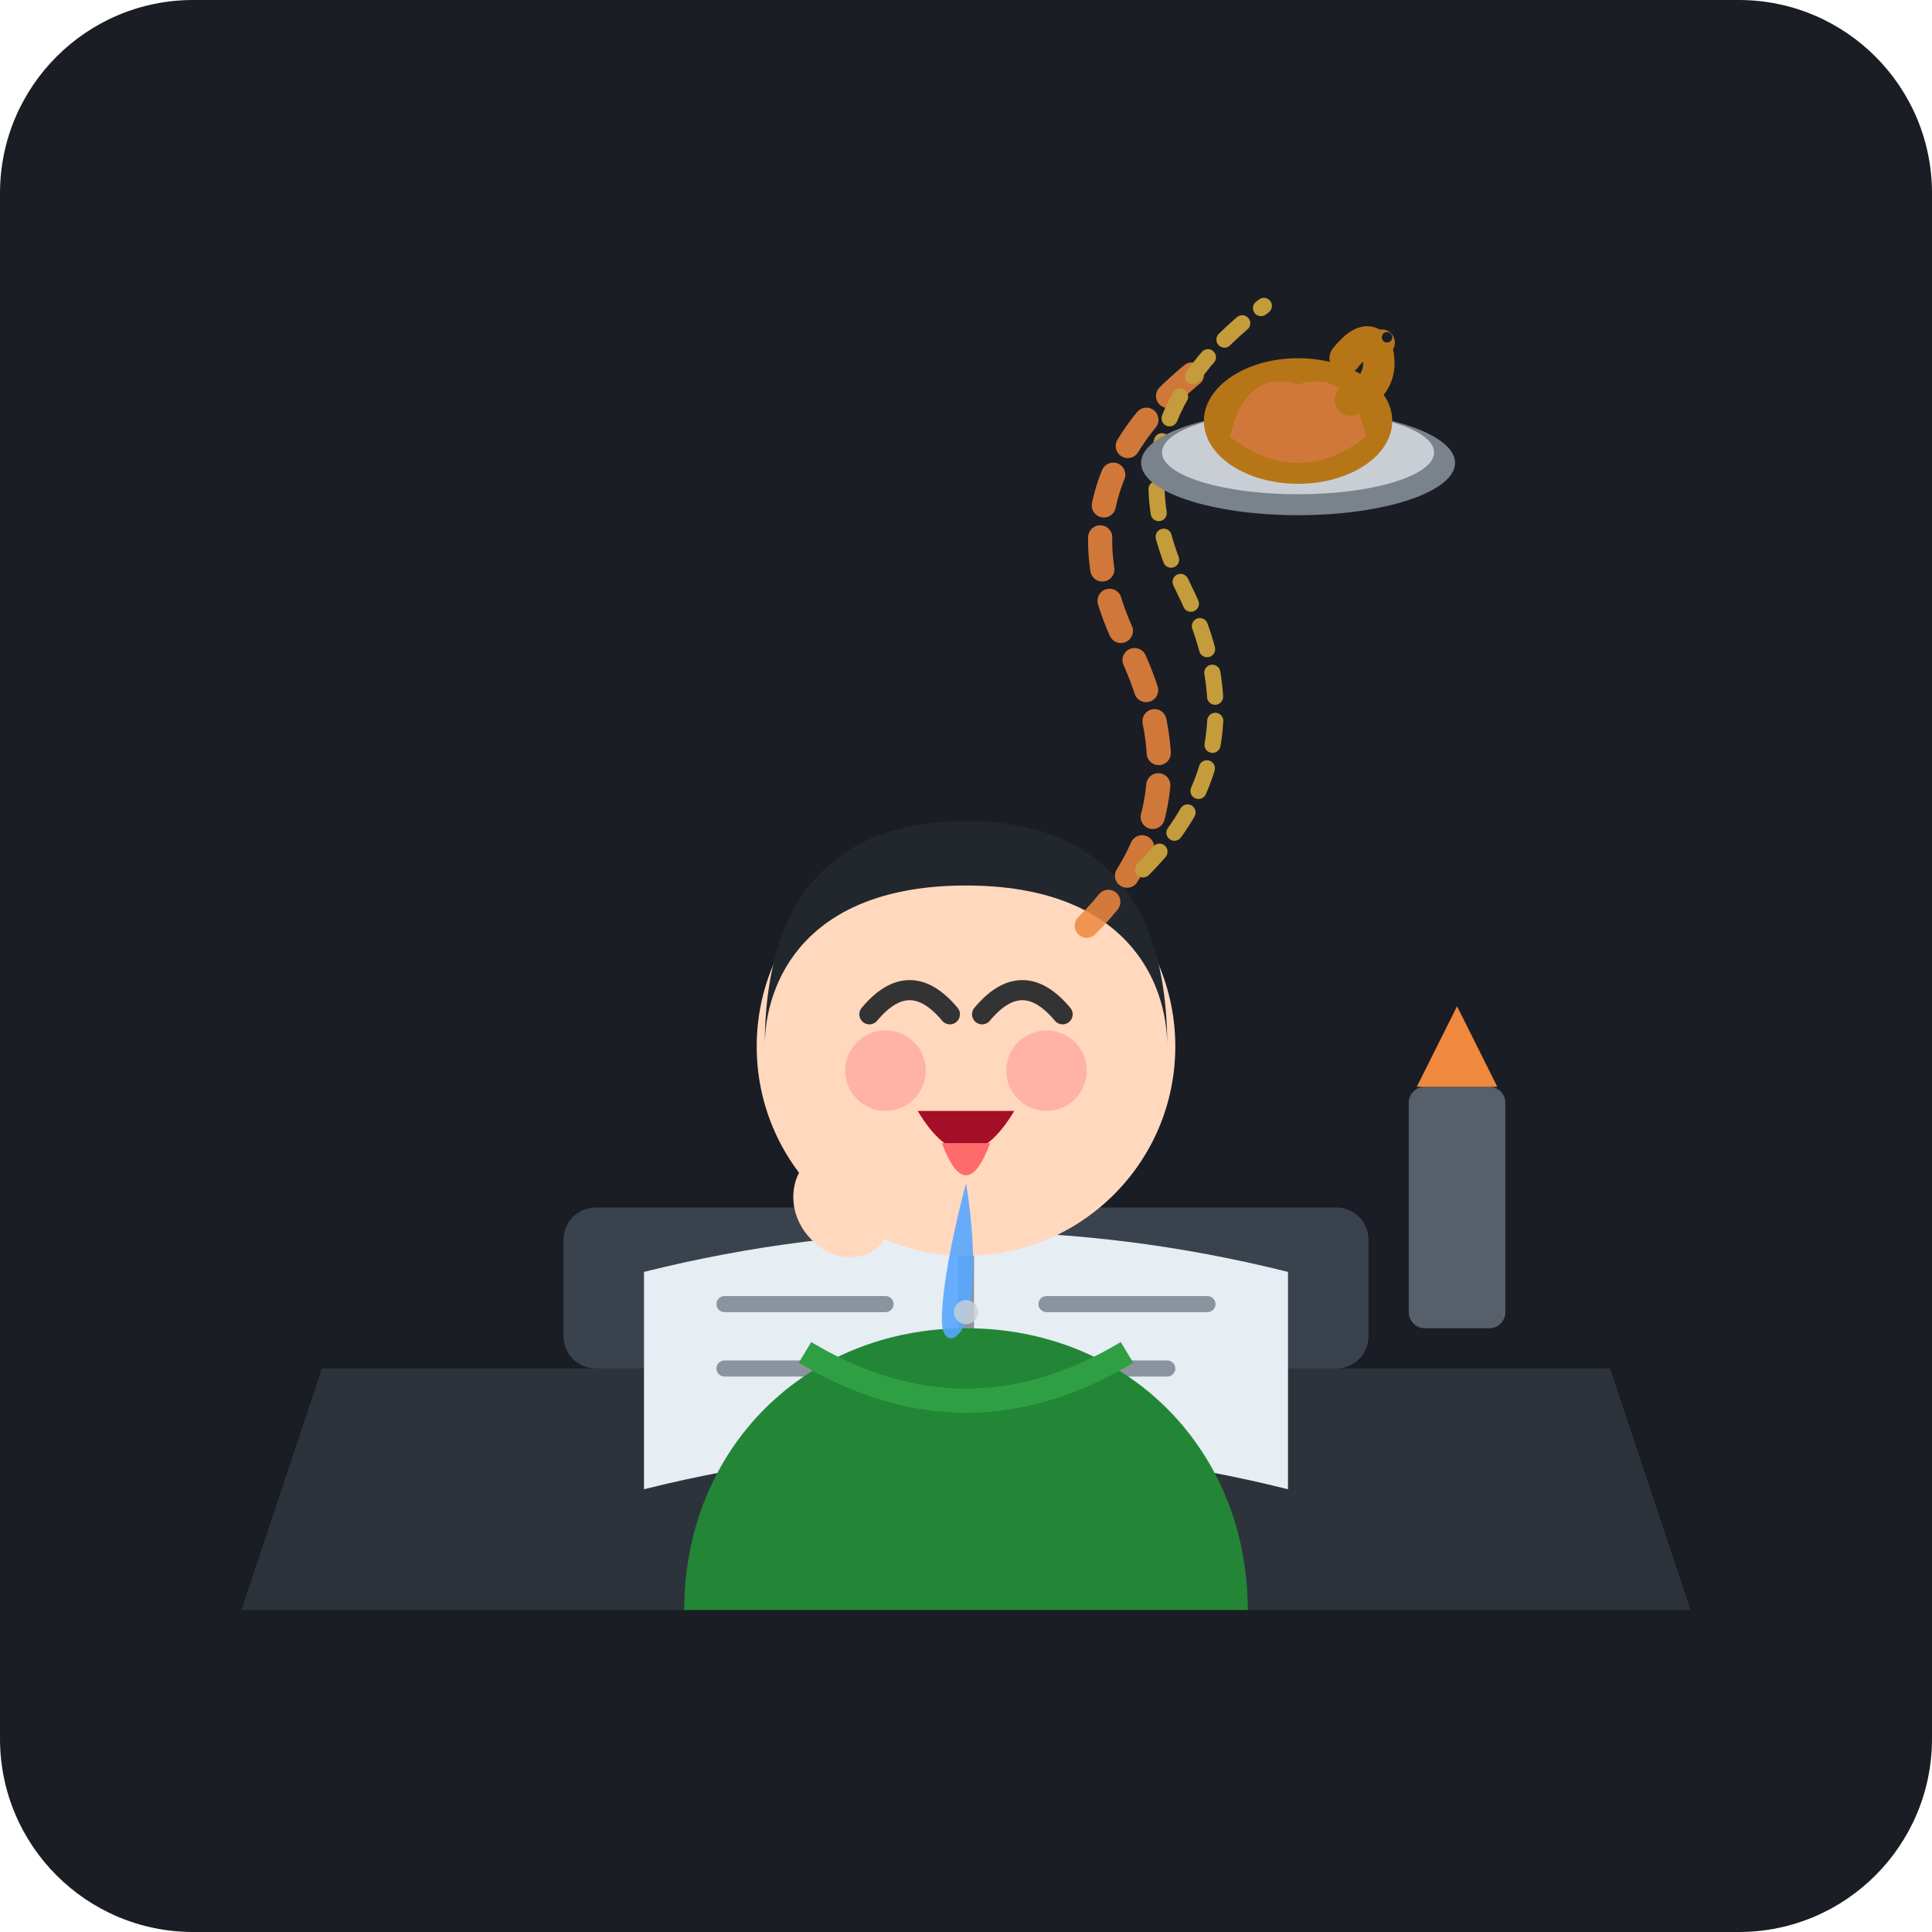
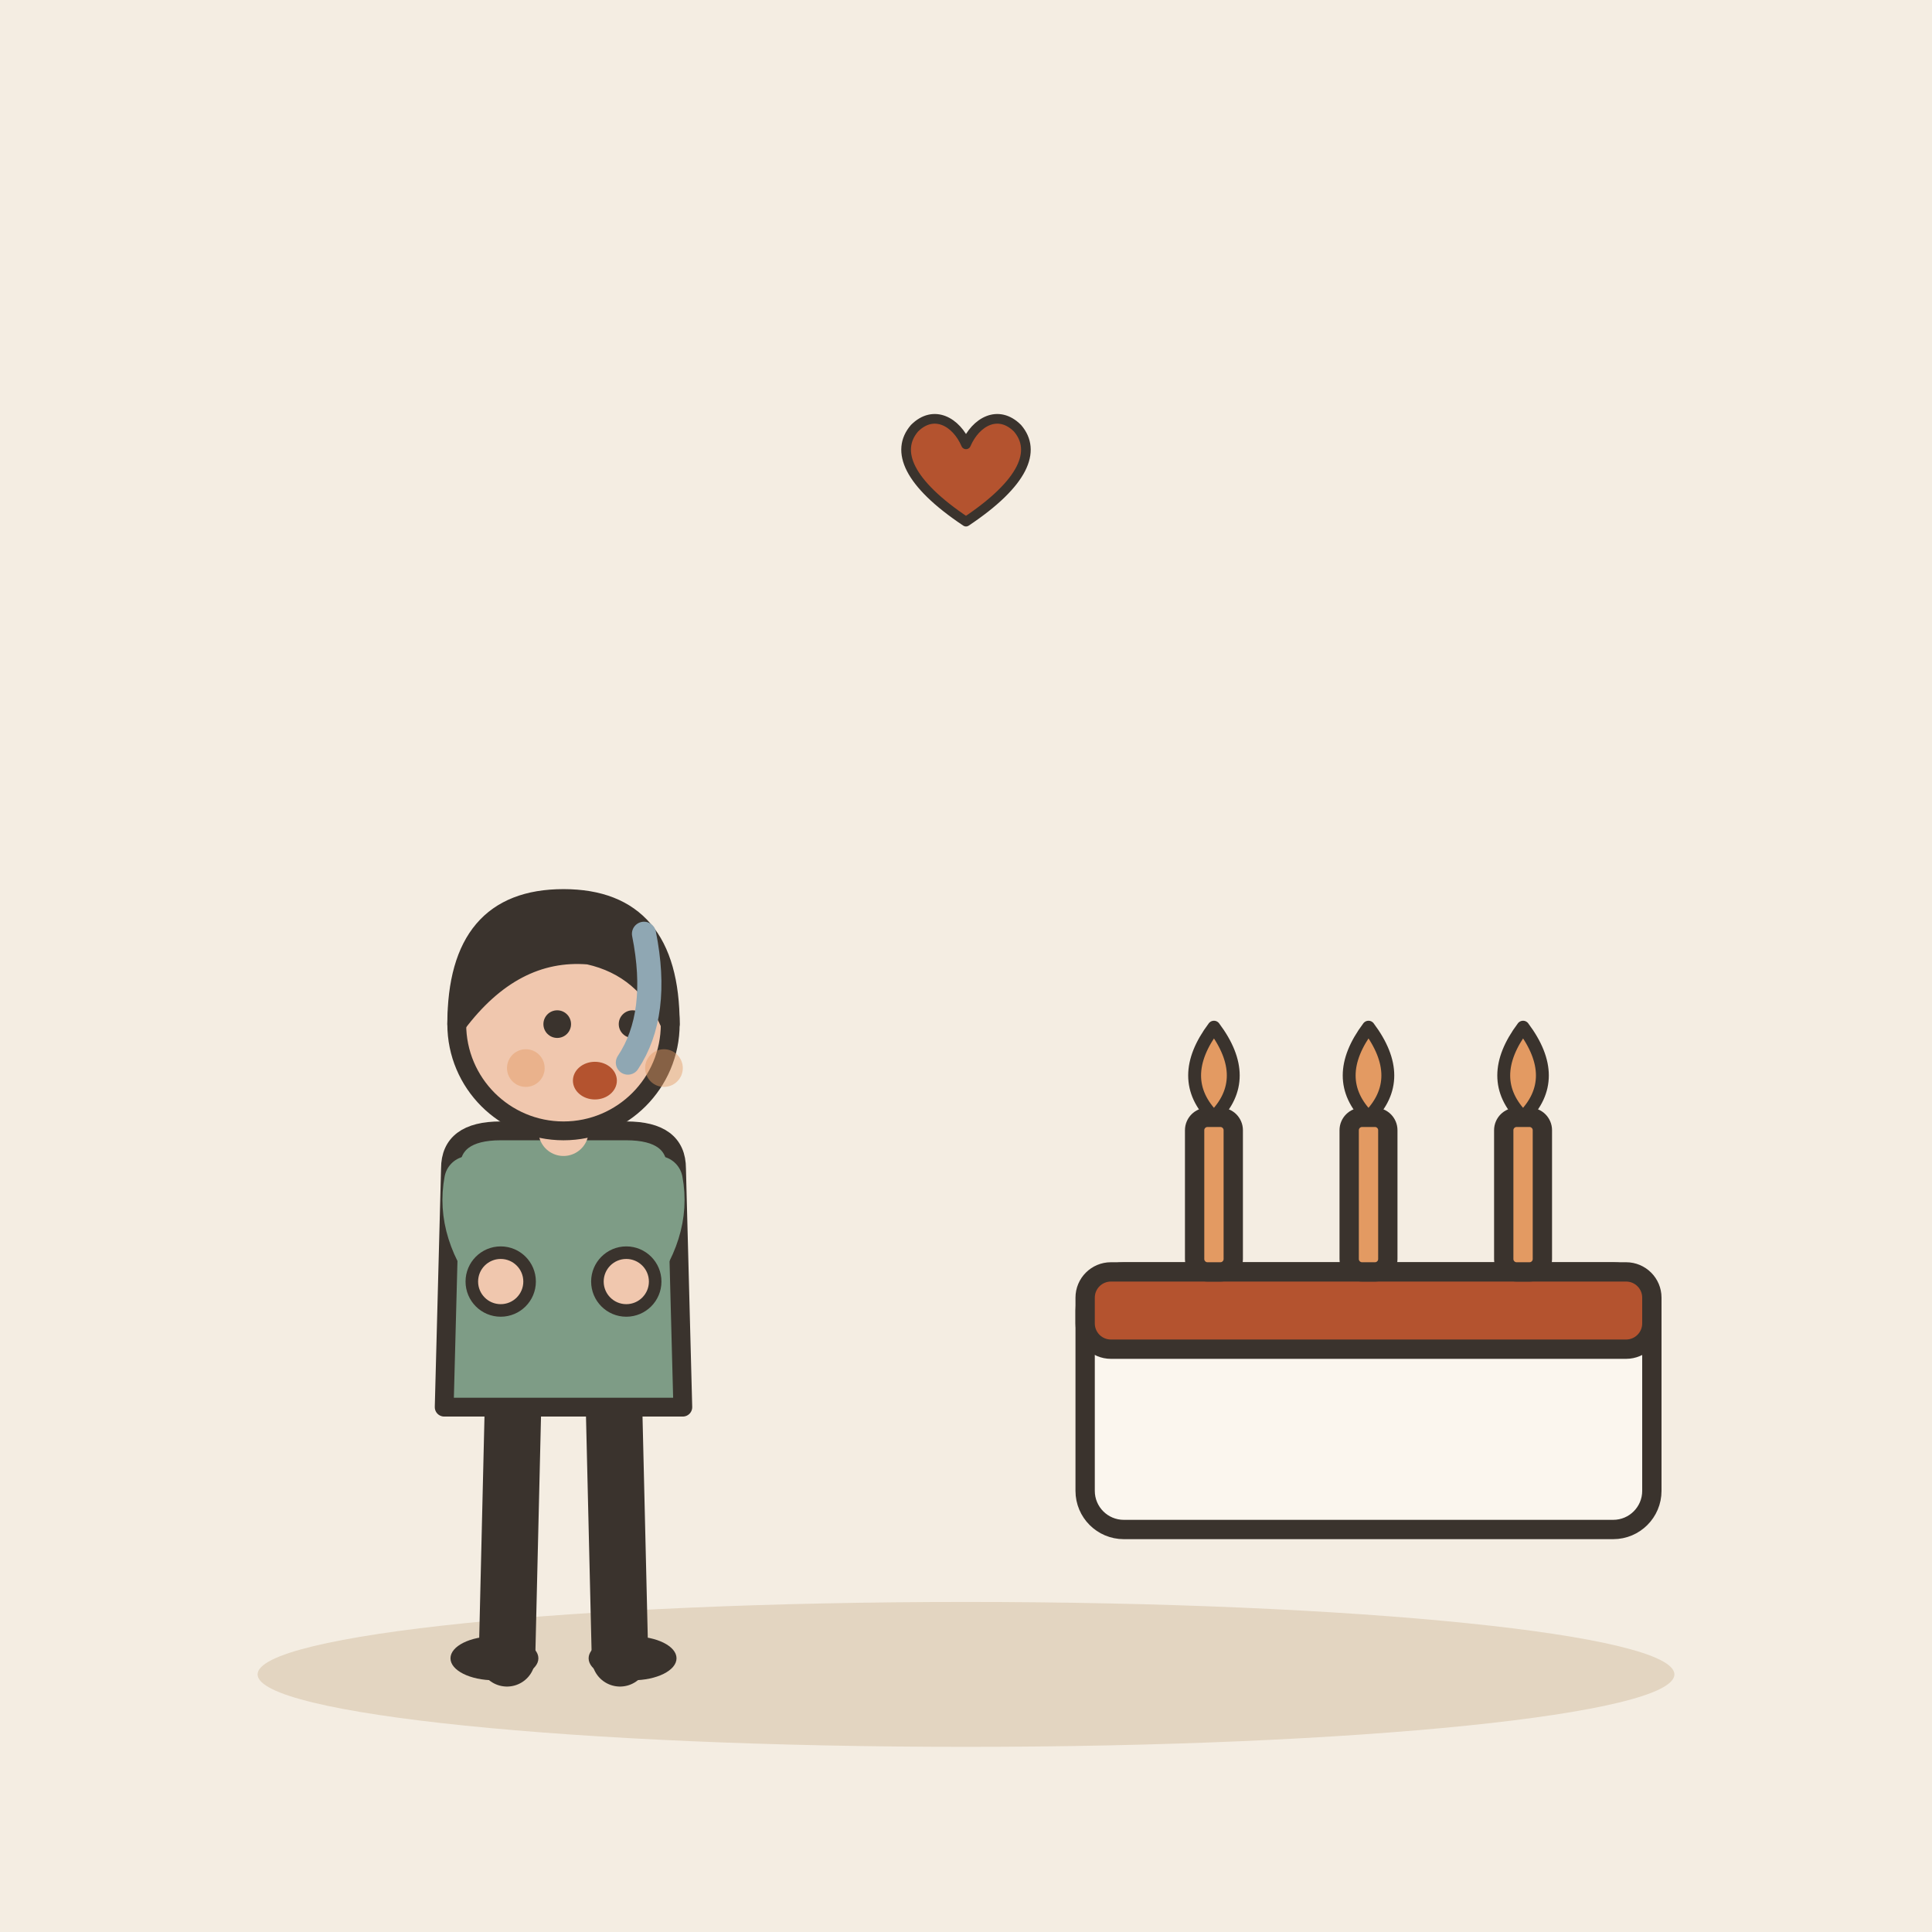
- <svg xmlns="http://www.w3.org/2000/svg" viewBox="0 0 240 240">
-   <rect width="240" height="240" rx="24" fill="#1A1D24" />
-   <g transform="translate(0, 10)">
-     <path d="M40 160 L200 160 L210 190 L30 190 Z" fill="#2D333B" />
-     <rect x="70" y="140" width="100" height="20" rx="4" fill="#3A424E" />
-     <path d="M80 148 Q120 138 160 148 L160 175 Q120 165 80 175 Z" fill="#E6EDF3" />
-     <path d="M120 142 L120 171" stroke="#8B949E" stroke-width="2" />
-     <line x1="90" y1="152" x2="110" y2="152" stroke="#8B949E" stroke-width="2" stroke-linecap="round" />
-     <line x1="90" y1="160" x2="105" y2="160" stroke="#8B949E" stroke-width="2" stroke-linecap="round" />
-     <line x1="130" y1="152" x2="150" y2="152" stroke="#8B949E" stroke-width="2" stroke-linecap="round" />
-     <line x1="130" y1="160" x2="145" y2="160" stroke="#8B949E" stroke-width="2" stroke-linecap="round" />
-     <rect x="175" y="125" width="12" height="30" rx="2" fill="#57606A" />
-     <path d="M176 125 L181 115 L186 125 Z" fill="#F0883E" />
-     <path d="M85 190 C85 170 100 155 120 155 C140 155 155 170 155 190 Z" fill="#238636" />
-     <path d="M100 158 Q120 170 140 158" fill="none" stroke="#2EA043" stroke-width="3" />
-     <circle cx="120" cy="120" r="26" fill="#FFD8BE" />
-     <path d="M95 120 C95 100 105 92 120 92 C135 92 145 100 145 120 C145 112 140 100 120 100 C100 100 95 112 95 120 Z" fill="#22272E" />
-     <path d="M108 116 Q113 110 118 116" fill="none" stroke="#333333" stroke-width="2.5" stroke-linecap="round" />
-     <path d="M122 116 Q127 110 132 116" fill="none" stroke="#333333" stroke-width="2.5" stroke-linecap="round" />
-     <circle cx="110" cy="123" r="5" fill="#FF9999" opacity="0.6" />
-     <circle cx="130" cy="123" r="5" fill="#FF9999" opacity="0.6" />
-     <path d="M114 128 Q120 138 126 128 Z" fill="#A40E26" />
-     <path d="M117 132 Q120 140 123 132 Z" fill="#FF6B6B" />
-     <path d="M120 137 C120 137 122 148 120 154 C119 157 117 157 117 154 C117 148 120 137 120 137 Z" fill="#58A6FF" opacity="0.9" />
-     <circle cx="120" cy="153" r="1.5" fill="#C9D1D9" opacity="0.8" />
-     <g opacity="0.85">
-       <path d="M135 105 Q150 90 140 70 Q130 50 150 35" fill="none" stroke="#F0883E" stroke-width="3" stroke-dasharray="4 4" stroke-linecap="round" />
-       <path d="M142 98 Q157 83 147 63 Q137 43 157 28" fill="none" stroke="#E3B341" stroke-width="2" stroke-dasharray="3 3" stroke-linecap="round" />
-       <g transform="translate(145, 15) scale(0.65)">
-         <ellipse cx="25" cy="50" rx="30" ry="10" fill="#8B949E" />
-         <ellipse cx="25" cy="48" rx="26" ry="8" fill="#E6EDF3" />
-         <ellipse cx="25" cy="42" rx="18" ry="12" fill="#D18616" />
-         <path d="M12 45 Q25 55 38 45 Q35 32 25 35 Q15 32 12 45 Z" fill="#F0883E" />
-         <path d="M35 38 Q42 35 40 28 Q38 25 34 30" fill="none" stroke="#D18616" stroke-width="6" stroke-linecap="round" />
-         <circle cx="41" cy="27" r="2.5" fill="#D18616" />
-         <circle cx="42" cy="26" r="1" fill="#1A1D24" />
-       </g>
-     </g>
-     <path d="M105 135 C100 130 95 140 102 145 C106 148 112 145 110 140 Z" fill="#FFD8BE" />
+ <svg xmlns="http://www.w3.org/2000/svg" viewBox="0 0 240 240" data-style="editorial">
+   <rect width="240" height="240" fill="#F4EDE2" />
+   <ellipse cx="120" cy="208" rx="88" ry="9" fill="#E3D5C1" />
+   <g transform="translate(70 206) scale(0.78 0.78)">
+     <path d="M-8 -42L-9 0" stroke="#3A332D" stroke-width="9" stroke-linecap="round" fill="none" />
+     <path d="M8 -42L9 0" stroke="#3A332D" stroke-width="9" stroke-linecap="round" fill="none" />
+     <ellipse cx="-11" cy="0" rx="7" ry="3.5" fill="#3A332D" />
+     <ellipse cx="11" cy="0" rx="7" ry="3.5" fill="#3A332D" />
+     <path d="M-18 -78Q-18 -84 -10 -84L10 -84Q18 -84 18 -78L19 -40L-19 -40Z" fill="#7E9C86" stroke="#3A332D" stroke-width="3" stroke-linecap="round" stroke-linejoin="round" />
+     <path d="M-15 -76Q-16.5 -68 -10 -60" fill="none" stroke="#7E9C86" stroke-width="8" stroke-linecap="round" stroke-linejoin="round" />
+     <circle cx="-10" cy="-60" r="4.6" fill="#F0C7AE" stroke="#3A332D" stroke-linecap="round" stroke-linejoin="round" stroke-width="2" />
+     <path d="M15 -76Q16.5 -68 10 -60" fill="none" stroke="#7E9C86" stroke-width="8" stroke-linecap="round" stroke-linejoin="round" />
+     <circle cx="10" cy="-60" r="4.6" fill="#F0C7AE" stroke="#3A332D" stroke-linecap="round" stroke-linejoin="round" stroke-width="2" />
+     <path d="M0 -84L0 -88" stroke="#F0C7AE" stroke-width="8" stroke-linecap="round" fill="none" />
+     <circle cx="0" cy="-101" r="17" fill="#F0C7AE" stroke="#3A332D" stroke-width="3" stroke-linecap="round" stroke-linejoin="round" />
+     <path d="M-17 -101Q-17 -121 0 -121Q17 -121 17 -101Q13 -110 4 -112Q-8 -113 -17 -101Z" fill="#3A332D" stroke="#3A332D" stroke-width="3" stroke-linecap="round" stroke-linejoin="round" />
+     <circle cx="-1" cy="-101" r="2.2" fill="#3A332D" />
+     <circle cx="11" cy="-101" r="2.2" fill="#3A332D" />
+     <ellipse cx="5" cy="-92" rx="3.5" ry="3" fill="#B4532F" />
+     <circle cx="-6" cy="-94" r="3" fill="#E39A62" opacity="0.45" />
+     <circle cx="16" cy="-94" r="3" fill="#E39A62" opacity="0.45" />
+   </g>
+   <path d="M80 116q2 10 -2 16" fill="none" stroke="#8FA7B3" stroke-width="3" stroke-linecap="round" stroke-linejoin="round" />
+   <g transform="translate(170 190) scale(0.8 0.8)">
+     <rect x="-44" y="-40" width="88" height="40" rx="6" fill="#FBF6EE" stroke="#3A332D" stroke-width="3" stroke-linecap="round" stroke-linejoin="round" />
+     <rect x="-44" y="-40" width="88" height="12" rx="4" fill="#B4532F" stroke="#3A332D" stroke-width="3" stroke-linecap="round" stroke-linejoin="round" />
+     <rect x="-27" y="-64" width="6" height="24" rx="2" fill="#E39A62" stroke="#3A332D" stroke-width="3" stroke-linecap="round" stroke-linejoin="round" />
+     <path d="M-24 -78Q-18 -70 -24 -64Q-30 -70 -24 -78Z" fill="#E39A62" stroke="#3A332D" stroke-width="2" stroke-linecap="round" stroke-linejoin="round" />
+     <rect x="-3" y="-64" width="6" height="24" rx="2" fill="#E39A62" stroke="#3A332D" stroke-width="3" stroke-linecap="round" stroke-linejoin="round" />
+     <path d="M0 -78Q6 -70 0 -64Q-6 -70 0 -78Z" fill="#E39A62" stroke="#3A332D" stroke-width="2" stroke-linecap="round" stroke-linejoin="round" />
+     <rect x="21" y="-64" width="6" height="24" rx="2" fill="#E39A62" stroke="#3A332D" stroke-width="3" stroke-linecap="round" stroke-linejoin="round" />
+     <path d="M24 -78Q30 -70 24 -64Q18 -70 24 -78Z" fill="#E39A62" stroke="#3A332D" stroke-width="2" stroke-linecap="round" stroke-linejoin="round" />
+   </g>
+   <g transform="translate(120 60) scale(0.4 0.4)">
+     <path d="M0 12C-18 0 -22 -10 -16 -17C-10 -23 -3 -19 0 -12C3 -19 10 -23 16 -17C22 -10 18 0 0 12Z" fill="#B4532F" stroke="#3A332D" stroke-width="3" stroke-linecap="round" stroke-linejoin="round" />
  </g>
</svg>
